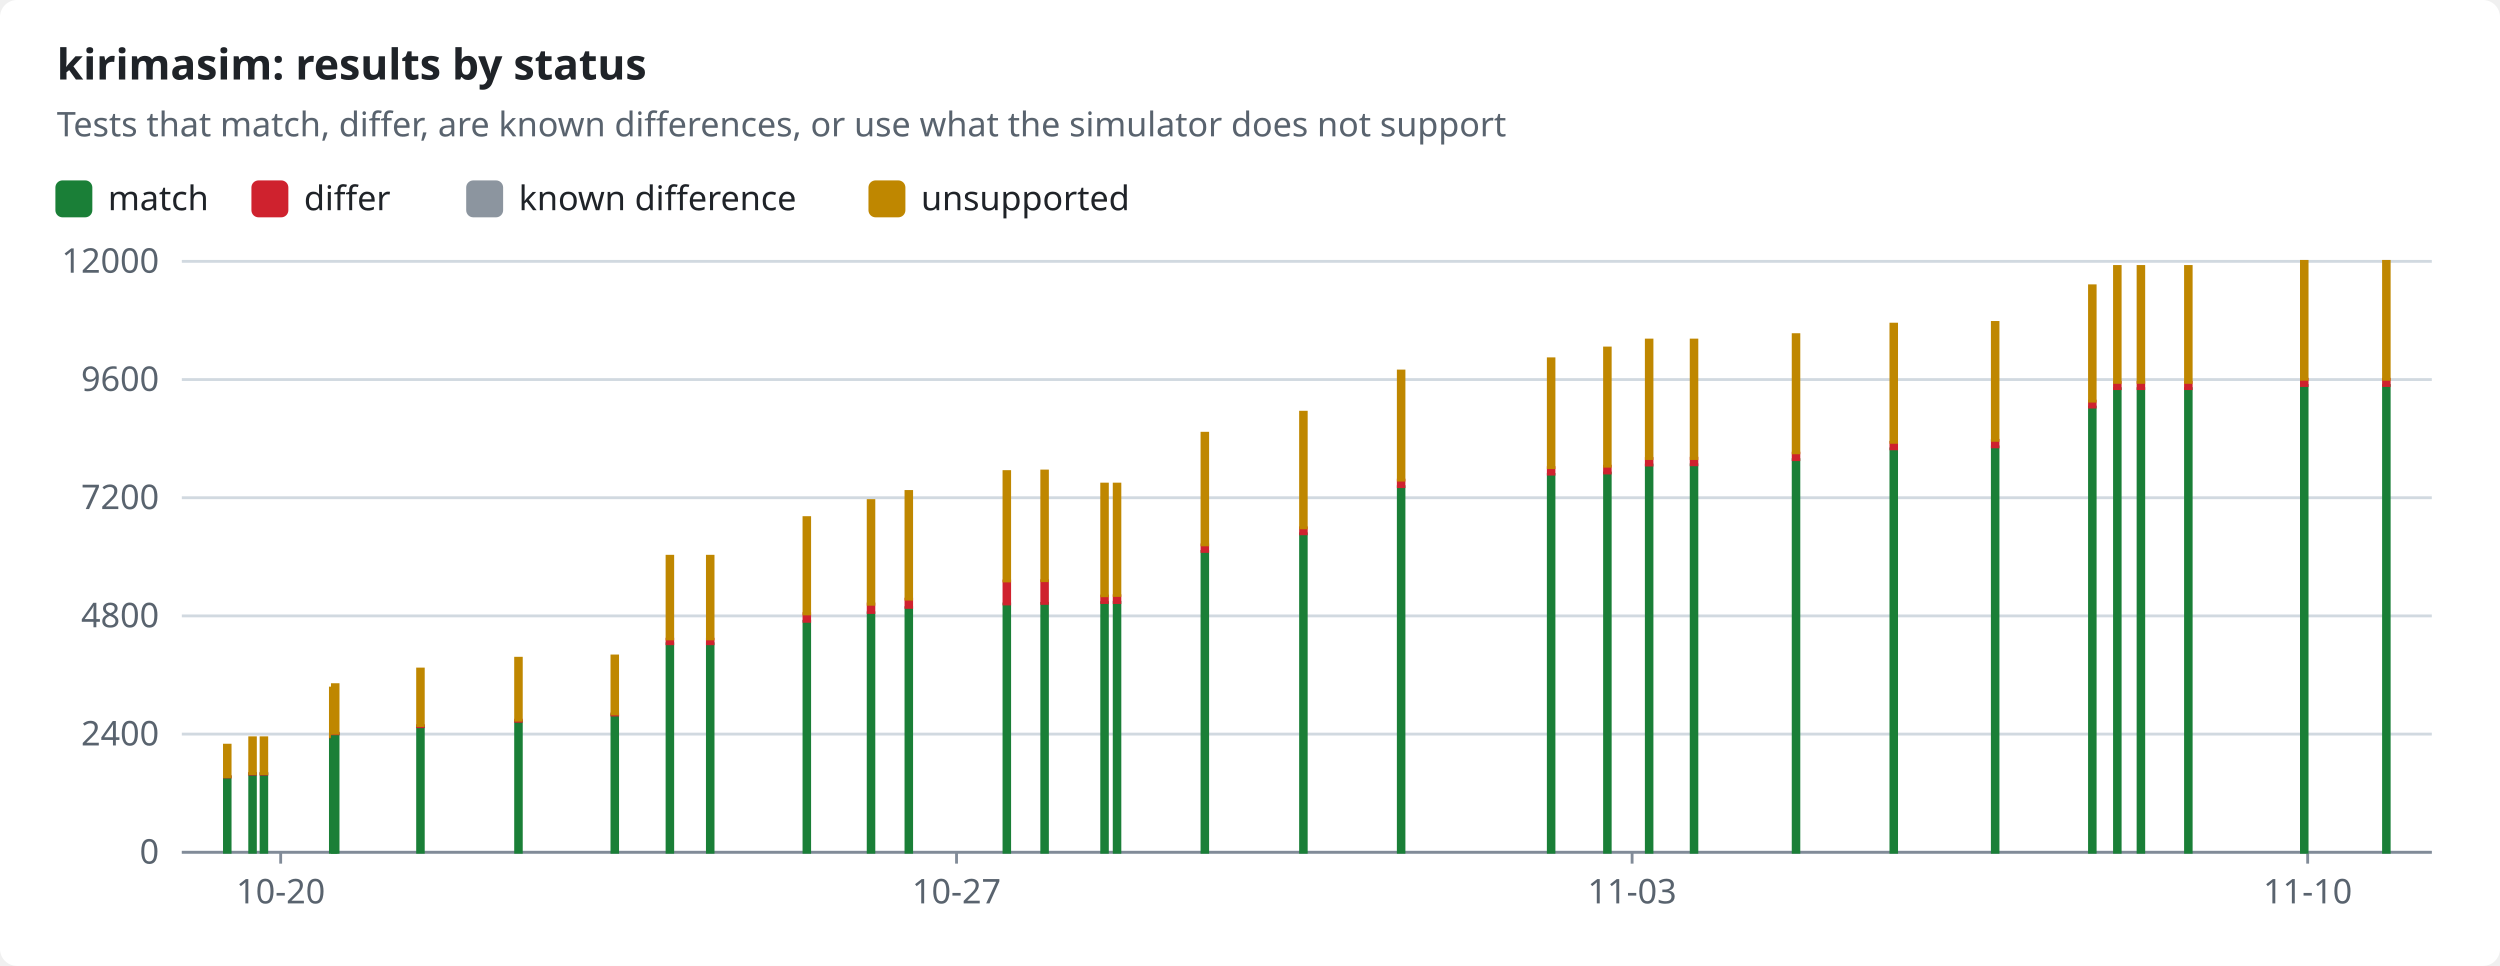
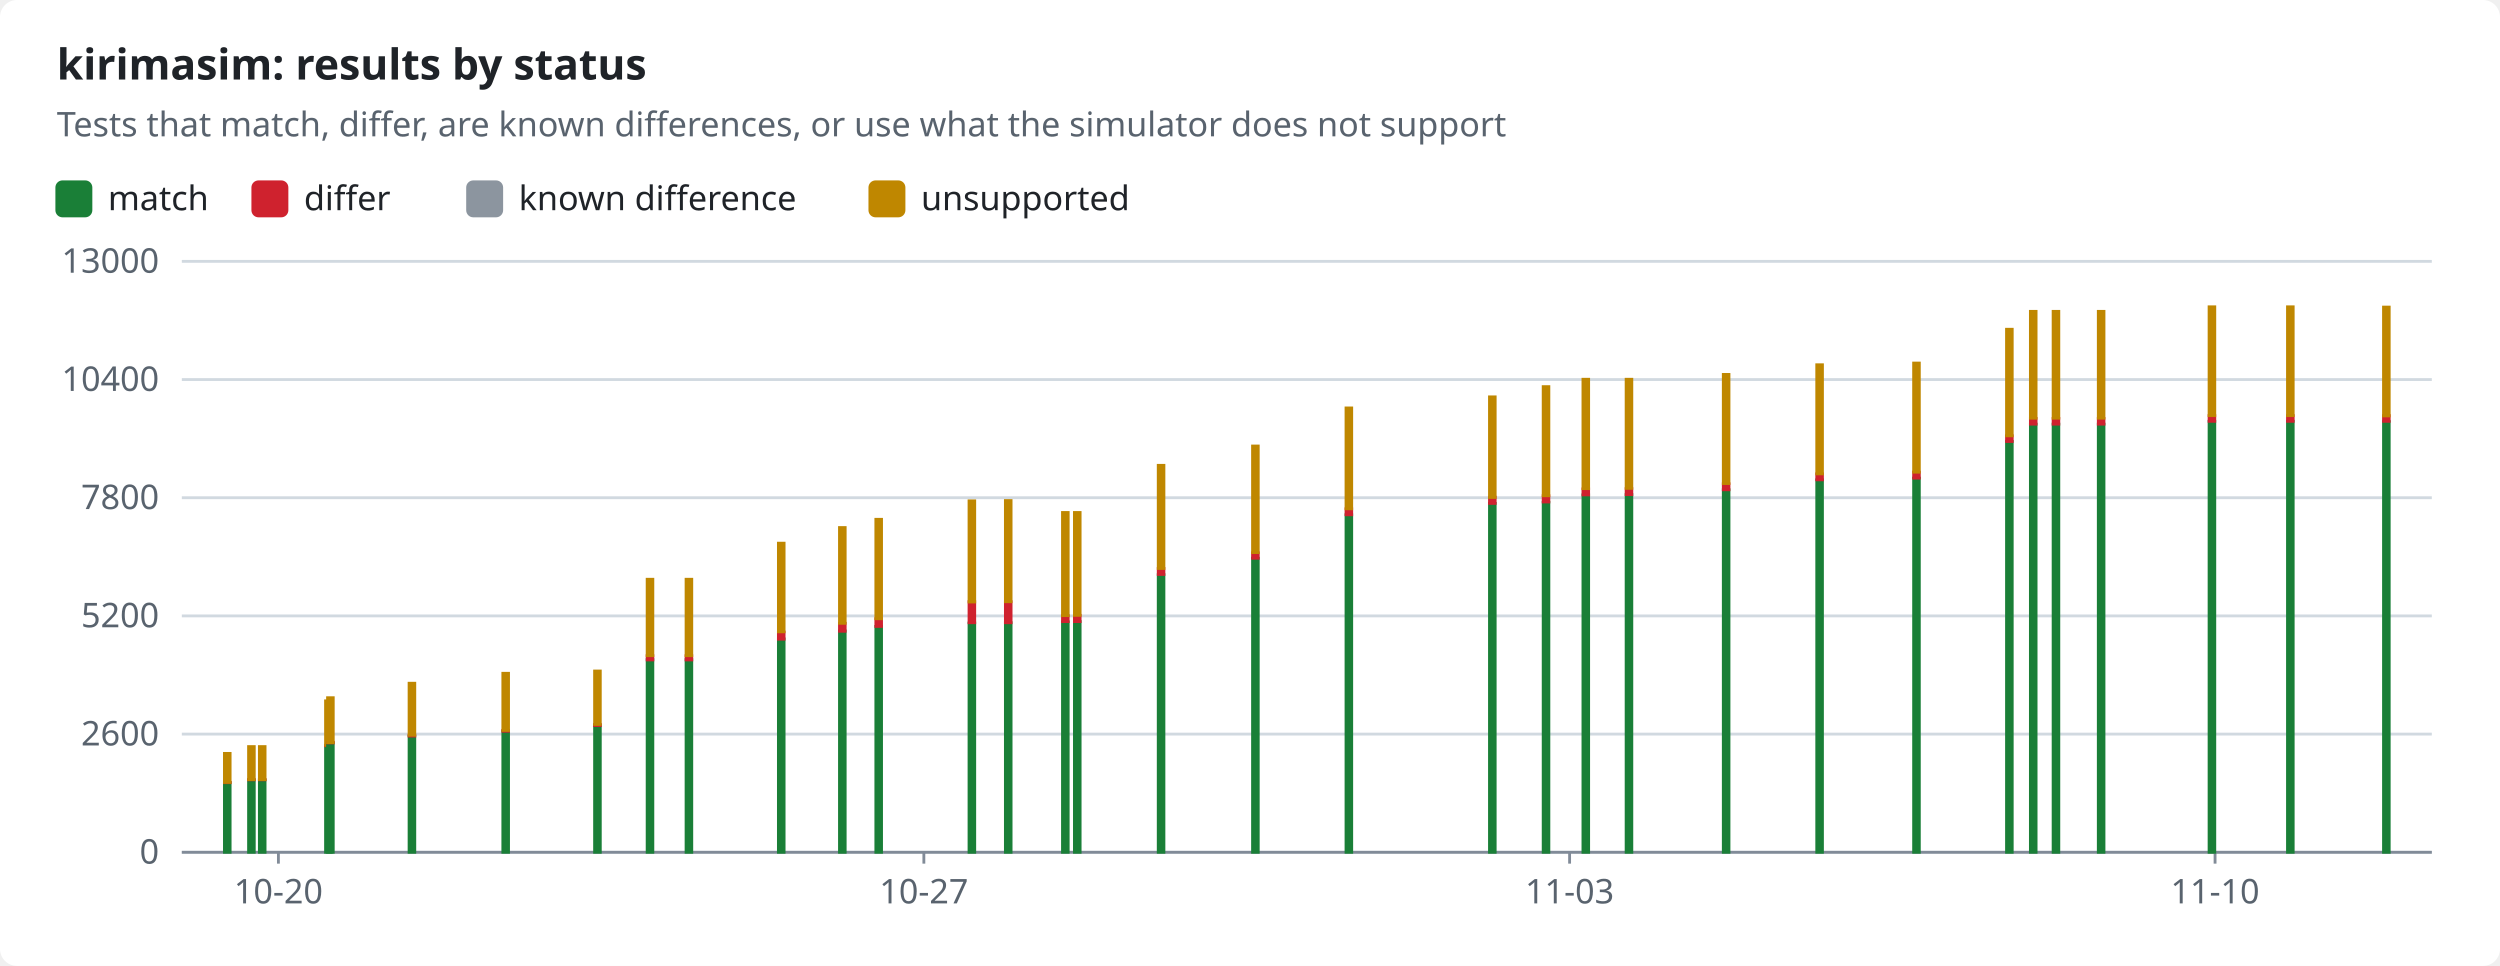
<svg xmlns="http://www.w3.org/2000/svg" width="880" height="340" viewBox="0 0 880 340" role="img">
  <style>text{font-family:-apple-system,BlinkMacSystemFont,"Segoe UI","Noto Sans",Helvetica,Arial,sans-serif;font-size:12px;fill:#1f2328;stroke:none}.bg{fill:#ffffff}.muted{fill:#59636e}.title{font-size:15px;font-weight:600}.grid{stroke:#d1d9e0;stroke-width:1}.axis{stroke:#818b98;stroke-width:1}.line{fill:none;stroke-width:2}.dashed{stroke-dasharray:5 4}.c-pass{stroke:#1a7f37;fill:#1a7f37}.c-fail{stroke:#cf222e;fill:#cf222e}.c-known{stroke:#8c959f;fill:#8c959f}.c-unsupported{stroke:#bf8700;fill:#bf8700}.line{fill:none}.mk{fill:none;stroke-width:1.6}@media (prefers-color-scheme:dark){text{fill:#f0f6fc}.bg{fill:#0d1117}.muted{fill:#9198a1}.grid{stroke:#3d444d}.axis{stroke:#656c76}.c-pass{stroke:#3fb950;fill:#3fb950}.c-fail{stroke:#f85149;fill:#f85149}.c-known{stroke:#6e7681;fill:#6e7681}.c-unsupported{stroke:#d29922;fill:#d29922}.line{fill:none}.mk{fill:none;stroke-width:1.6}}</style>
  <rect class="bg" width="880" height="340" rx="6" />
  <text x="20.0" y="28.0" class="title" text-anchor="start">kirimasim: results by status</text>
  <text x="20.0" y="48.0" class="muted" text-anchor="start">Tests that match, differ, are known differences, or use what the simulator does not support</text>
  <rect class="c-pass" x="20" y="64" width="12" height="12" rx="2" />
  <text x="38.0" y="74.0" text-anchor="start">match</text>
  <rect class="c-fail" x="89.0" y="64" width="12" height="12" rx="2" />
  <text x="107.0" y="74.0" text-anchor="start">differ</text>
  <rect class="c-known" x="164.6" y="64" width="12" height="12" rx="2" />
  <text x="182.6" y="74.0" text-anchor="start">known difference</text>
  <rect class="c-unsupported" x="306.2" y="64" width="12" height="12" rx="2" />
  <text x="324.2" y="74.0" text-anchor="start">unsupported</text>
  <line class="grid" x1="64" x2="856" y1="300.0" y2="300.0" />
  <text x="56.0" y="304.0" class="muted" text-anchor="end">0</text>
  <line class="grid" x1="64" x2="856" y1="258.4" y2="258.4" />
-   <text x="56.0" y="262.4" class="muted" text-anchor="end">2400</text>
+   <text x="56.0" y="262.4" class="muted" text-anchor="end">2600</text>
  <line class="grid" x1="64" x2="856" y1="216.8" y2="216.8" />
-   <text x="56.0" y="220.8" class="muted" text-anchor="end">4800</text>
+   <text x="56.0" y="220.8" class="muted" text-anchor="end">5200</text>
  <line class="grid" x1="64" x2="856" y1="175.2" y2="175.2" />
-   <text x="56.0" y="179.2" class="muted" text-anchor="end">7200</text>
+   <text x="56.0" y="179.2" class="muted" text-anchor="end">7800</text>
  <line class="grid" x1="64" x2="856" y1="133.6" y2="133.6" />
-   <text x="56.0" y="137.6" class="muted" text-anchor="end">9600</text>
+   <text x="56.0" y="137.6" class="muted" text-anchor="end">10400</text>
  <line class="grid" x1="64" x2="856" y1="92.0" y2="92.0" />
-   <text x="56.0" y="96.0" class="muted" text-anchor="end">12000</text>
+   <text x="56.0" y="96.0" class="muted" text-anchor="end">13000</text>
  <line class="axis" x1="64" x2="856" y1="300" y2="300" />
-   <line class="axis" x1="98.8" x2="98.8" y1="300" y2="304" />
-   <text x="98.8" y="318.0" class="muted" text-anchor="middle">10-20</text>
-   <line class="axis" x1="336.7" x2="336.7" y1="300" y2="304" />
-   <text x="336.7" y="318.0" class="muted" text-anchor="middle">10-27</text>
-   <line class="axis" x1="574.5" x2="574.5" y1="300" y2="304" />
-   <text x="574.5" y="318.0" class="muted" text-anchor="middle">11-03</text>
-   <line class="axis" x1="812.3" x2="812.3" y1="300" y2="304" />
-   <text x="812.3" y="318.0" class="muted" text-anchor="middle">11-10</text>
-   <rect class="c-pass" x="79.0" y="273.5" width="2.0" height="26.5" />
-   <rect class="c-fail" x="79.0" y="273.4" width="2.0" height="0.1" />
-   <rect class="c-unsupported" x="79.0" y="262.3" width="2.0" height="11.1" />
-   <rect class="c-pass" x="87.9" y="272.4" width="2.0" height="27.6" />
-   <rect class="c-fail" x="87.9" y="272.3" width="2.0" height="0.2" />
-   <rect class="c-unsupported" x="87.9" y="259.7" width="2.0" height="12.6" />
-   <rect class="c-pass" x="91.9" y="272.4" width="2.0" height="27.6" />
-   <rect class="c-fail" x="91.9" y="272.3" width="2.0" height="0.2" />
-   <rect class="c-unsupported" x="91.9" y="259.7" width="2.0" height="12.6" />
-   <rect class="c-pass" x="116.3" y="259.4" width="2.0" height="40.6" />
-   <rect class="c-fail" x="116.3" y="259.2" width="2.0" height="0.2" />
-   <rect class="c-unsupported" x="116.3" y="242.2" width="2.0" height="17.0" />
-   <rect class="c-pass" x="117.0" y="258.3" width="2.0" height="41.7" />
-   <rect class="c-fail" x="117.0" y="258.1" width="2.0" height="0.2" />
-   <rect class="c-unsupported" x="117.0" y="241.0" width="2.0" height="17.1" />
-   <rect class="c-pass" x="147.0" y="255.8" width="2.0" height="44.2" />
-   <rect class="c-fail" x="147.0" y="255.4" width="2.0" height="0.4" />
-   <rect class="c-unsupported" x="147.0" y="235.5" width="2.0" height="19.9" />
-   <rect class="c-pass" x="181.5" y="253.9" width="2.0" height="46.1" />
-   <rect class="c-fail" x="181.5" y="253.5" width="2.0" height="0.4" />
-   <rect class="c-unsupported" x="181.5" y="231.7" width="2.0" height="21.8" />
-   <rect class="c-pass" x="215.4" y="251.7" width="2.0" height="48.3" />
-   <rect class="c-fail" x="215.4" y="251.3" width="2.0" height="0.4" />
-   <rect class="c-unsupported" x="215.4" y="230.9" width="2.0" height="20.4" />
-   <rect class="c-pass" x="234.8" y="226.6" width="2.0" height="73.4" />
-   <rect class="c-fail" x="234.8" y="225.0" width="2.0" height="1.6" />
-   <rect class="c-unsupported" x="234.8" y="195.8" width="2.0" height="29.1" />
-   <rect class="c-pass" x="249.0" y="226.6" width="2.0" height="73.4" />
-   <rect class="c-fail" x="249.0" y="225.0" width="2.0" height="1.6" />
-   <rect class="c-unsupported" x="249.0" y="195.8" width="2.0" height="29.1" />
-   <rect class="c-pass" x="283.0" y="218.7" width="2.0" height="81.3" />
-   <rect class="c-fail" x="283.0" y="216.0" width="2.0" height="2.7" />
-   <rect class="c-unsupported" x="283.0" y="182.2" width="2.0" height="33.9" />
-   <rect class="c-pass" x="305.6" y="215.7" width="2.0" height="84.3" />
-   <rect class="c-fail" x="305.6" y="212.6" width="2.0" height="3.0" />
-   <rect class="c-unsupported" x="305.6" y="176.2" width="2.0" height="36.5" />
-   <rect class="c-pass" x="318.9" y="213.9" width="2.0" height="86.1" />
-   <rect class="c-fail" x="318.9" y="210.9" width="2.0" height="2.9" />
-   <rect class="c-unsupported" x="318.9" y="173.0" width="2.0" height="37.9" />
-   <rect class="c-pass" x="353.4" y="212.6" width="2.0" height="87.4" />
-   <rect class="c-fail" x="353.4" y="204.5" width="2.0" height="8.1" />
-   <rect class="c-unsupported" x="353.4" y="166.0" width="2.0" height="38.5" />
-   <rect class="c-pass" x="366.7" y="212.4" width="2.0" height="87.6" />
-   <rect class="c-fail" x="366.7" y="204.4" width="2.0" height="8.0" />
-   <rect class="c-unsupported" x="366.7" y="165.8" width="2.0" height="38.6" />
-   <rect class="c-pass" x="387.8" y="212.1" width="2.0" height="87.9" />
-   <rect class="c-fail" x="387.8" y="209.8" width="2.0" height="2.3" />
-   <rect class="c-known" x="387.8" y="209.8" width="2.0" height="0.0" />
-   <rect class="c-unsupported" x="387.8" y="170.4" width="2.0" height="39.3" />
-   <rect class="c-pass" x="392.2" y="212.0" width="2.0" height="88.0" />
-   <rect class="c-fail" x="392.2" y="209.7" width="2.0" height="2.4" />
-   <rect class="c-known" x="392.2" y="209.6" width="2.0" height="0.0" />
-   <rect class="c-unsupported" x="392.2" y="170.4" width="2.0" height="39.2" />
-   <rect class="c-pass" x="423.1" y="194.1" width="2.0" height="105.9" />
-   <rect class="c-fail" x="423.1" y="191.8" width="2.0" height="2.3" />
-   <rect class="c-known" x="423.1" y="191.8" width="2.0" height="0.0" />
-   <rect class="c-unsupported" x="423.1" y="152.5" width="2.0" height="39.3" />
-   <rect class="c-pass" x="457.8" y="187.9" width="2.0" height="112.1" />
-   <rect class="c-fail" x="457.8" y="185.8" width="2.0" height="2.1" />
-   <rect class="c-unsupported" x="457.8" y="145.1" width="2.0" height="40.7" />
-   <rect class="c-pass" x="492.2" y="171.3" width="2.0" height="128.7" />
-   <rect class="c-fail" x="492.2" y="169.0" width="2.0" height="2.3" />
-   <rect class="c-unsupported" x="492.2" y="130.6" width="2.0" height="38.4" />
-   <rect class="c-pass" x="545.0" y="167.0" width="2.0" height="133.0" />
-   <rect class="c-fail" x="545.0" y="164.6" width="2.0" height="2.3" />
-   <rect class="c-unsupported" x="545.0" y="126.3" width="2.0" height="38.3" />
-   <rect class="c-pass" x="564.8" y="166.5" width="2.0" height="133.5" />
-   <rect class="c-fail" x="564.8" y="164.1" width="2.0" height="2.4" />
-   <rect class="c-unsupported" x="564.8" y="122.5" width="2.0" height="41.6" />
-   <rect class="c-pass" x="579.5" y="163.7" width="2.0" height="136.3" />
-   <rect class="c-fail" x="579.5" y="161.4" width="2.0" height="2.3" />
-   <rect class="c-unsupported" x="579.5" y="119.7" width="2.0" height="41.7" />
-   <rect class="c-pass" x="595.3" y="163.6" width="2.0" height="136.4" />
-   <rect class="c-fail" x="595.3" y="161.3" width="2.0" height="2.3" />
-   <rect class="c-unsupported" x="595.3" y="119.7" width="2.0" height="41.7" />
-   <rect class="c-pass" x="631.2" y="161.8" width="2.0" height="138.2" />
-   <rect class="c-fail" x="631.2" y="159.5" width="2.0" height="2.3" />
-   <rect class="c-unsupported" x="631.2" y="117.8" width="2.0" height="41.6" />
-   <rect class="c-pass" x="665.6" y="158.0" width="2.0" height="142.0" />
-   <rect class="c-fail" x="665.6" y="155.7" width="2.0" height="2.3" />
-   <rect class="c-unsupported" x="665.6" y="114.1" width="2.0" height="41.6" />
-   <rect class="c-pass" x="701.3" y="157.3" width="2.0" height="142.7" />
-   <rect class="c-fail" x="701.3" y="155.0" width="2.0" height="2.3" />
-   <rect class="c-unsupported" x="701.3" y="113.5" width="2.0" height="41.5" />
-   <rect class="c-pass" x="735.5" y="143.3" width="2.0" height="156.7" />
-   <rect class="c-fail" x="735.5" y="141.2" width="2.0" height="2.1" />
-   <rect class="c-unsupported" x="735.5" y="100.6" width="2.0" height="40.6" />
-   <rect class="c-pass" x="744.3" y="136.8" width="2.0" height="163.2" />
-   <rect class="c-fail" x="744.3" y="134.6" width="2.0" height="2.2" />
-   <rect class="c-unsupported" x="744.3" y="93.8" width="2.0" height="40.8" />
-   <rect class="c-pass" x="752.6" y="136.8" width="2.0" height="163.2" />
-   <rect class="c-fail" x="752.6" y="134.6" width="2.0" height="2.2" />
-   <rect class="c-unsupported" x="752.6" y="93.8" width="2.0" height="40.8" />
-   <rect class="c-pass" x="769.3" y="136.8" width="2.0" height="163.2" />
-   <rect class="c-fail" x="769.3" y="134.6" width="2.0" height="2.2" />
-   <rect class="c-unsupported" x="769.3" y="93.8" width="2.0" height="40.8" />
-   <rect class="c-pass" x="810.1" y="135.7" width="2.0" height="164.3" />
-   <rect class="c-fail" x="810.1" y="133.5" width="2.0" height="2.2" />
-   <rect class="c-unsupported" x="810.1" y="92.0" width="2.0" height="41.5" />
-   <rect class="c-pass" x="839.0" y="135.7" width="2.0" height="164.3" />
-   <rect class="c-fail" x="839.0" y="133.5" width="2.0" height="2.2" />
-   <rect class="c-unsupported" x="839.0" y="92.0" width="2.0" height="41.5" />
+   <line class="axis" x1="98.0" x2="98.0" y1="300" y2="304" />
+   <text x="98.0" y="318.0" class="muted" text-anchor="middle">10-20</text>
+   <line class="axis" x1="325.2" x2="325.2" y1="300" y2="304" />
+   <text x="325.2" y="318.0" class="muted" text-anchor="middle">10-27</text>
+   <line class="axis" x1="552.5" x2="552.5" y1="300" y2="304" />
+   <text x="552.5" y="318.0" class="muted" text-anchor="middle">11-03</text>
+   <line class="axis" x1="779.7" x2="779.7" y1="300" y2="304" />
+   <text x="779.7" y="318.0" class="muted" text-anchor="middle">11-10</text>
+   <rect class="c-pass" x="79.0" y="275.5" width="2.0" height="24.5" />
+   <rect class="c-fail" x="79.0" y="275.4" width="2.0" height="0.1" />
+   <rect class="c-unsupported" x="79.0" y="265.2" width="2.0" height="10.2" />
+   <rect class="c-pass" x="87.5" y="274.6" width="2.0" height="25.4" />
+   <rect class="c-fail" x="87.5" y="274.4" width="2.0" height="0.1" />
+   <rect class="c-unsupported" x="87.5" y="262.8" width="2.0" height="11.6" />
+   <rect class="c-pass" x="91.3" y="274.6" width="2.0" height="25.4" />
+   <rect class="c-fail" x="91.3" y="274.4" width="2.0" height="0.1" />
+   <rect class="c-unsupported" x="91.3" y="262.8" width="2.0" height="11.6" />
+   <rect class="c-pass" x="114.6" y="262.5" width="2.0" height="37.5" />
+   <rect class="c-fail" x="114.6" y="262.3" width="2.0" height="0.2" />
+   <rect class="c-unsupported" x="114.6" y="246.7" width="2.0" height="15.6" />
+   <rect class="c-pass" x="115.3" y="261.5" width="2.0" height="38.5" />
+   <rect class="c-fail" x="115.3" y="261.3" width="2.0" height="0.2" />
+   <rect class="c-unsupported" x="115.3" y="245.6" width="2.0" height="15.8" />
+   <rect class="c-pass" x="144.0" y="259.2" width="2.0" height="40.8" />
+   <rect class="c-fail" x="144.0" y="258.8" width="2.0" height="0.3" />
+   <rect class="c-unsupported" x="144.0" y="240.5" width="2.0" height="18.3" />
+   <rect class="c-pass" x="177.0" y="257.4" width="2.0" height="42.6" />
+   <rect class="c-fail" x="177.0" y="257.1" width="2.0" height="0.3" />
+   <rect class="c-unsupported" x="177.0" y="237.0" width="2.0" height="20.1" />
+   <rect class="c-pass" x="209.3" y="255.4" width="2.0" height="44.6" />
+   <rect class="c-fail" x="209.3" y="255.0" width="2.0" height="0.4" />
+   <rect class="c-unsupported" x="209.3" y="236.2" width="2.0" height="18.8" />
+   <rect class="c-pass" x="227.8" y="232.2" width="2.0" height="67.8" />
+   <rect class="c-fail" x="227.8" y="230.8" width="2.0" height="1.5" />
+   <rect class="c-unsupported" x="227.8" y="203.9" width="2.0" height="26.9" />
+   <rect class="c-pass" x="241.5" y="232.2" width="2.0" height="67.8" />
+   <rect class="c-fail" x="241.5" y="230.8" width="2.0" height="1.5" />
+   <rect class="c-unsupported" x="241.5" y="203.9" width="2.0" height="26.9" />
+   <rect class="c-pass" x="274.0" y="224.9" width="2.0" height="75.1" />
+   <rect class="c-fail" x="274.0" y="222.5" width="2.0" height="2.5" />
+   <rect class="c-unsupported" x="274.0" y="191.2" width="2.0" height="31.2" />
+   <rect class="c-pass" x="295.5" y="222.1" width="2.0" height="77.9" />
+   <rect class="c-fail" x="295.5" y="219.4" width="2.0" height="2.8" />
+   <rect class="c-unsupported" x="295.5" y="185.7" width="2.0" height="33.7" />
+   <rect class="c-pass" x="308.3" y="220.5" width="2.0" height="79.5" />
+   <rect class="c-fail" x="308.3" y="217.8" width="2.0" height="2.7" />
+   <rect class="c-unsupported" x="308.3" y="182.8" width="2.0" height="35.0" />
+   <rect class="c-pass" x="341.1" y="219.3" width="2.0" height="80.7" />
+   <rect class="c-fail" x="341.1" y="211.8" width="2.0" height="7.4" />
+   <rect class="c-unsupported" x="341.1" y="176.3" width="2.0" height="35.6" />
+   <rect class="c-pass" x="353.9" y="219.2" width="2.0" height="80.8" />
+   <rect class="c-fail" x="353.9" y="211.8" width="2.0" height="7.4" />
+   <rect class="c-unsupported" x="353.9" y="176.2" width="2.0" height="35.6" />
+   <rect class="c-pass" x="374.0" y="218.9" width="2.0" height="81.1" />
+   <rect class="c-fail" x="374.0" y="216.7" width="2.0" height="2.1" />
+   <rect class="c-known" x="374.0" y="216.7" width="2.0" height="0.0" />
+   <rect class="c-unsupported" x="374.0" y="180.4" width="2.0" height="36.3" />
+   <rect class="c-pass" x="378.2" y="218.8" width="2.0" height="81.2" />
+   <rect class="c-fail" x="378.2" y="216.6" width="2.0" height="2.2" />
+   <rect class="c-known" x="378.2" y="216.6" width="2.0" height="0.0" />
+   <rect class="c-unsupported" x="378.2" y="180.4" width="2.0" height="36.2" />
+   <rect class="c-pass" x="407.7" y="202.3" width="2.0" height="97.7" />
+   <rect class="c-fail" x="407.7" y="200.1" width="2.0" height="2.1" />
+   <rect class="c-known" x="407.7" y="200.1" width="2.0" height="0.0" />
+   <rect class="c-unsupported" x="407.7" y="163.8" width="2.0" height="36.3" />
+   <rect class="c-pass" x="440.9" y="196.5" width="2.0" height="103.5" />
+   <rect class="c-fail" x="440.9" y="194.6" width="2.0" height="1.9" />
+   <rect class="c-unsupported" x="440.9" y="157.0" width="2.0" height="37.5" />
+   <rect class="c-pass" x="473.8" y="181.2" width="2.0" height="118.8" />
+   <rect class="c-fail" x="473.8" y="179.1" width="2.0" height="2.1" />
+   <rect class="c-unsupported" x="473.8" y="143.6" width="2.0" height="35.5" />
+   <rect class="c-pass" x="524.3" y="177.2" width="2.0" height="122.8" />
+   <rect class="c-fail" x="524.3" y="175.0" width="2.0" height="2.2" />
+   <rect class="c-unsupported" x="524.3" y="139.7" width="2.0" height="35.4" />
+   <rect class="c-pass" x="543.2" y="176.8" width="2.0" height="123.2" />
+   <rect class="c-fail" x="543.2" y="174.5" width="2.0" height="2.2" />
+   <rect class="c-unsupported" x="543.2" y="136.1" width="2.0" height="38.4" />
+   <rect class="c-pass" x="557.2" y="174.2" width="2.0" height="125.8" />
+   <rect class="c-fail" x="557.2" y="172.1" width="2.0" height="2.1" />
+   <rect class="c-unsupported" x="557.2" y="133.5" width="2.0" height="38.5" />
+   <rect class="c-pass" x="572.4" y="174.1" width="2.0" height="125.9" />
+   <rect class="c-fail" x="572.4" y="172.0" width="2.0" height="2.1" />
+   <rect class="c-unsupported" x="572.4" y="133.5" width="2.0" height="38.4" />
+   <rect class="c-pass" x="606.6" y="172.4" width="2.0" height="127.6" />
+   <rect class="c-fail" x="606.6" y="170.3" width="2.0" height="2.1" />
+   <rect class="c-unsupported" x="606.6" y="131.8" width="2.0" height="38.4" />
+   <rect class="c-pass" x="639.5" y="168.9" width="2.0" height="131.1" />
+   <rect class="c-fail" x="639.5" y="166.8" width="2.0" height="2.1" />
+   <rect class="c-unsupported" x="639.5" y="128.4" width="2.0" height="38.4" />
+   <rect class="c-pass" x="673.6" y="168.3" width="2.0" height="131.7" />
+   <rect class="c-fail" x="673.6" y="166.2" width="2.0" height="2.1" />
+   <rect class="c-unsupported" x="673.6" y="127.8" width="2.0" height="38.4" />
+   <rect class="c-pass" x="706.3" y="155.4" width="2.0" height="144.6" />
+   <rect class="c-fail" x="706.3" y="153.4" width="2.0" height="2.0" />
+   <rect class="c-unsupported" x="706.3" y="115.9" width="2.0" height="37.5" />
+   <rect class="c-pass" x="714.7" y="149.3" width="2.0" height="150.7" />
+   <rect class="c-fail" x="714.7" y="147.3" width="2.0" height="2.0" />
+   <rect class="c-unsupported" x="714.7" y="109.6" width="2.0" height="37.6" />
+   <rect class="c-pass" x="722.7" y="149.3" width="2.0" height="150.7" />
+   <rect class="c-fail" x="722.7" y="147.3" width="2.0" height="2.0" />
+   <rect class="c-unsupported" x="722.7" y="109.6" width="2.0" height="37.6" />
+   <rect class="c-pass" x="738.6" y="149.3" width="2.0" height="150.7" />
+   <rect class="c-fail" x="738.6" y="147.3" width="2.0" height="2.0" />
+   <rect class="c-unsupported" x="738.6" y="109.6" width="2.0" height="37.6" />
+   <rect class="c-pass" x="777.6" y="148.3" width="2.0" height="151.7" />
+   <rect class="c-fail" x="777.6" y="146.3" width="2.0" height="2.0" />
+   <rect class="c-unsupported" x="777.6" y="108.0" width="2.0" height="38.3" />
+   <rect class="c-pass" x="805.2" y="148.3" width="2.0" height="151.7" />
+   <rect class="c-fail" x="805.2" y="146.3" width="2.0" height="2.0" />
+   <rect class="c-unsupported" x="805.2" y="108.0" width="2.0" height="38.3" />
+   <rect class="c-pass" x="839.0" y="148.4" width="2.0" height="151.6" />
+   <rect class="c-fail" x="839.0" y="146.3" width="2.0" height="2.0" />
+   <rect class="c-unsupported" x="839.0" y="108.1" width="2.0" height="38.3" />
</svg>
